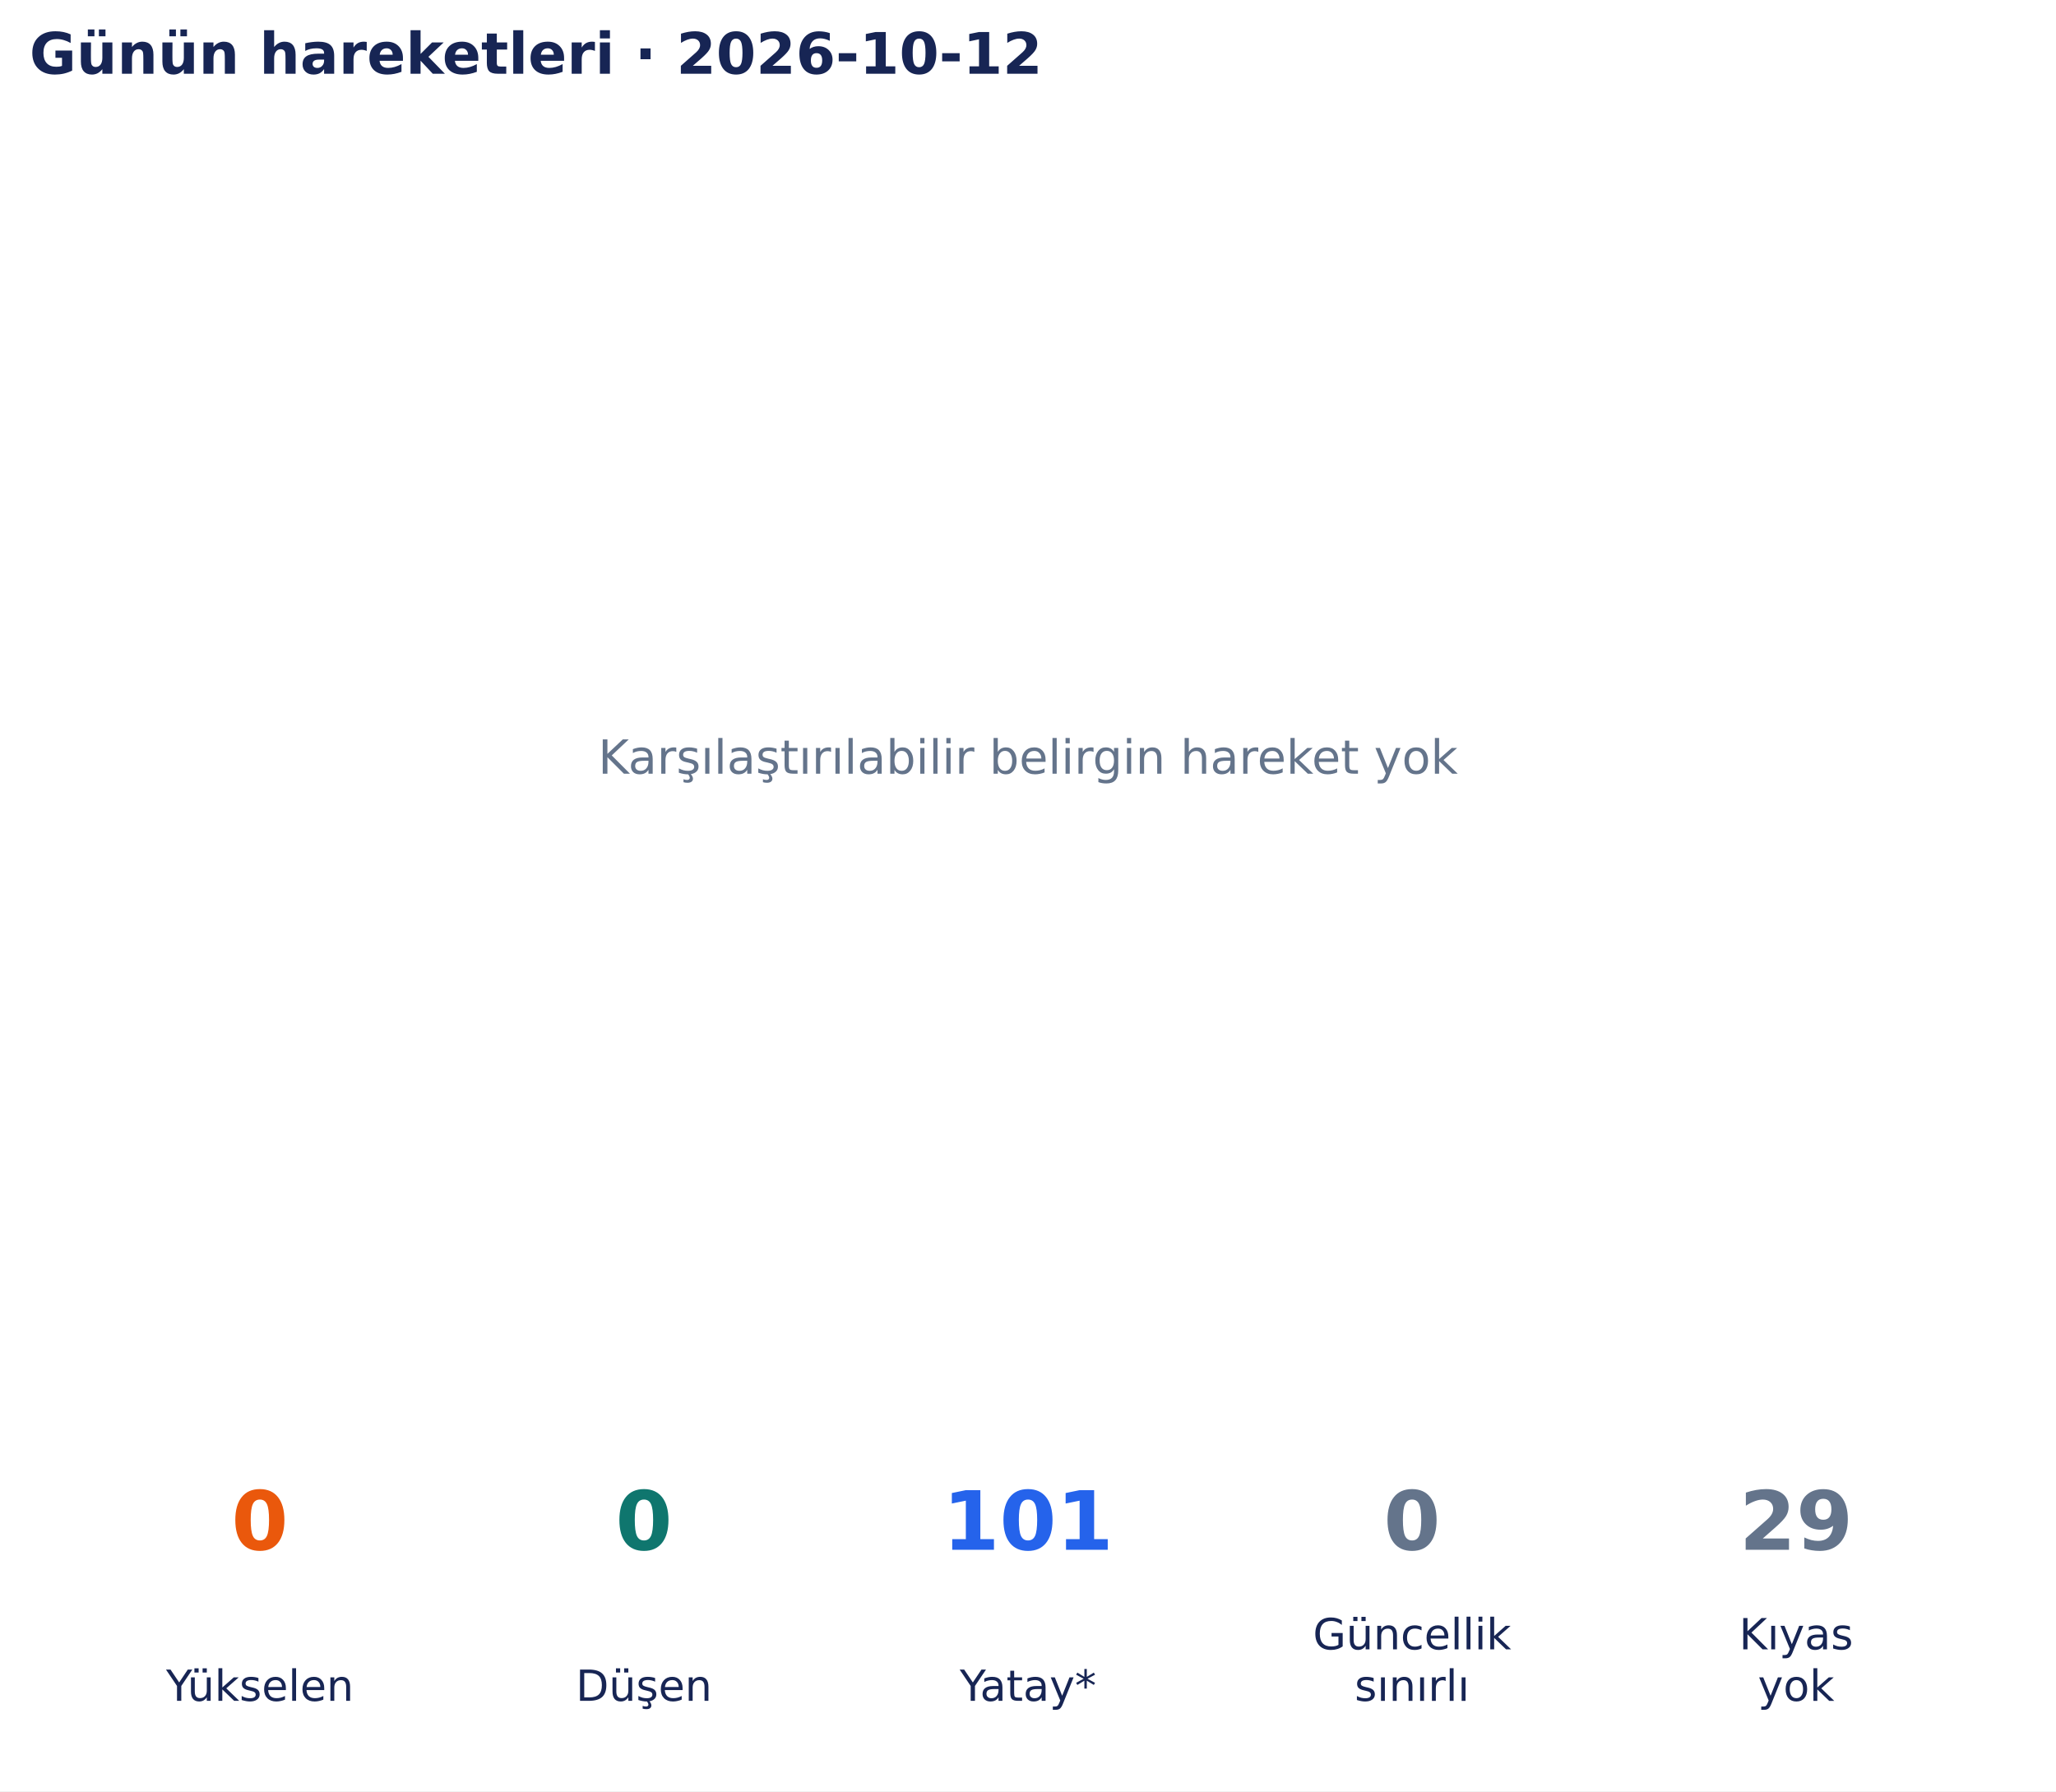
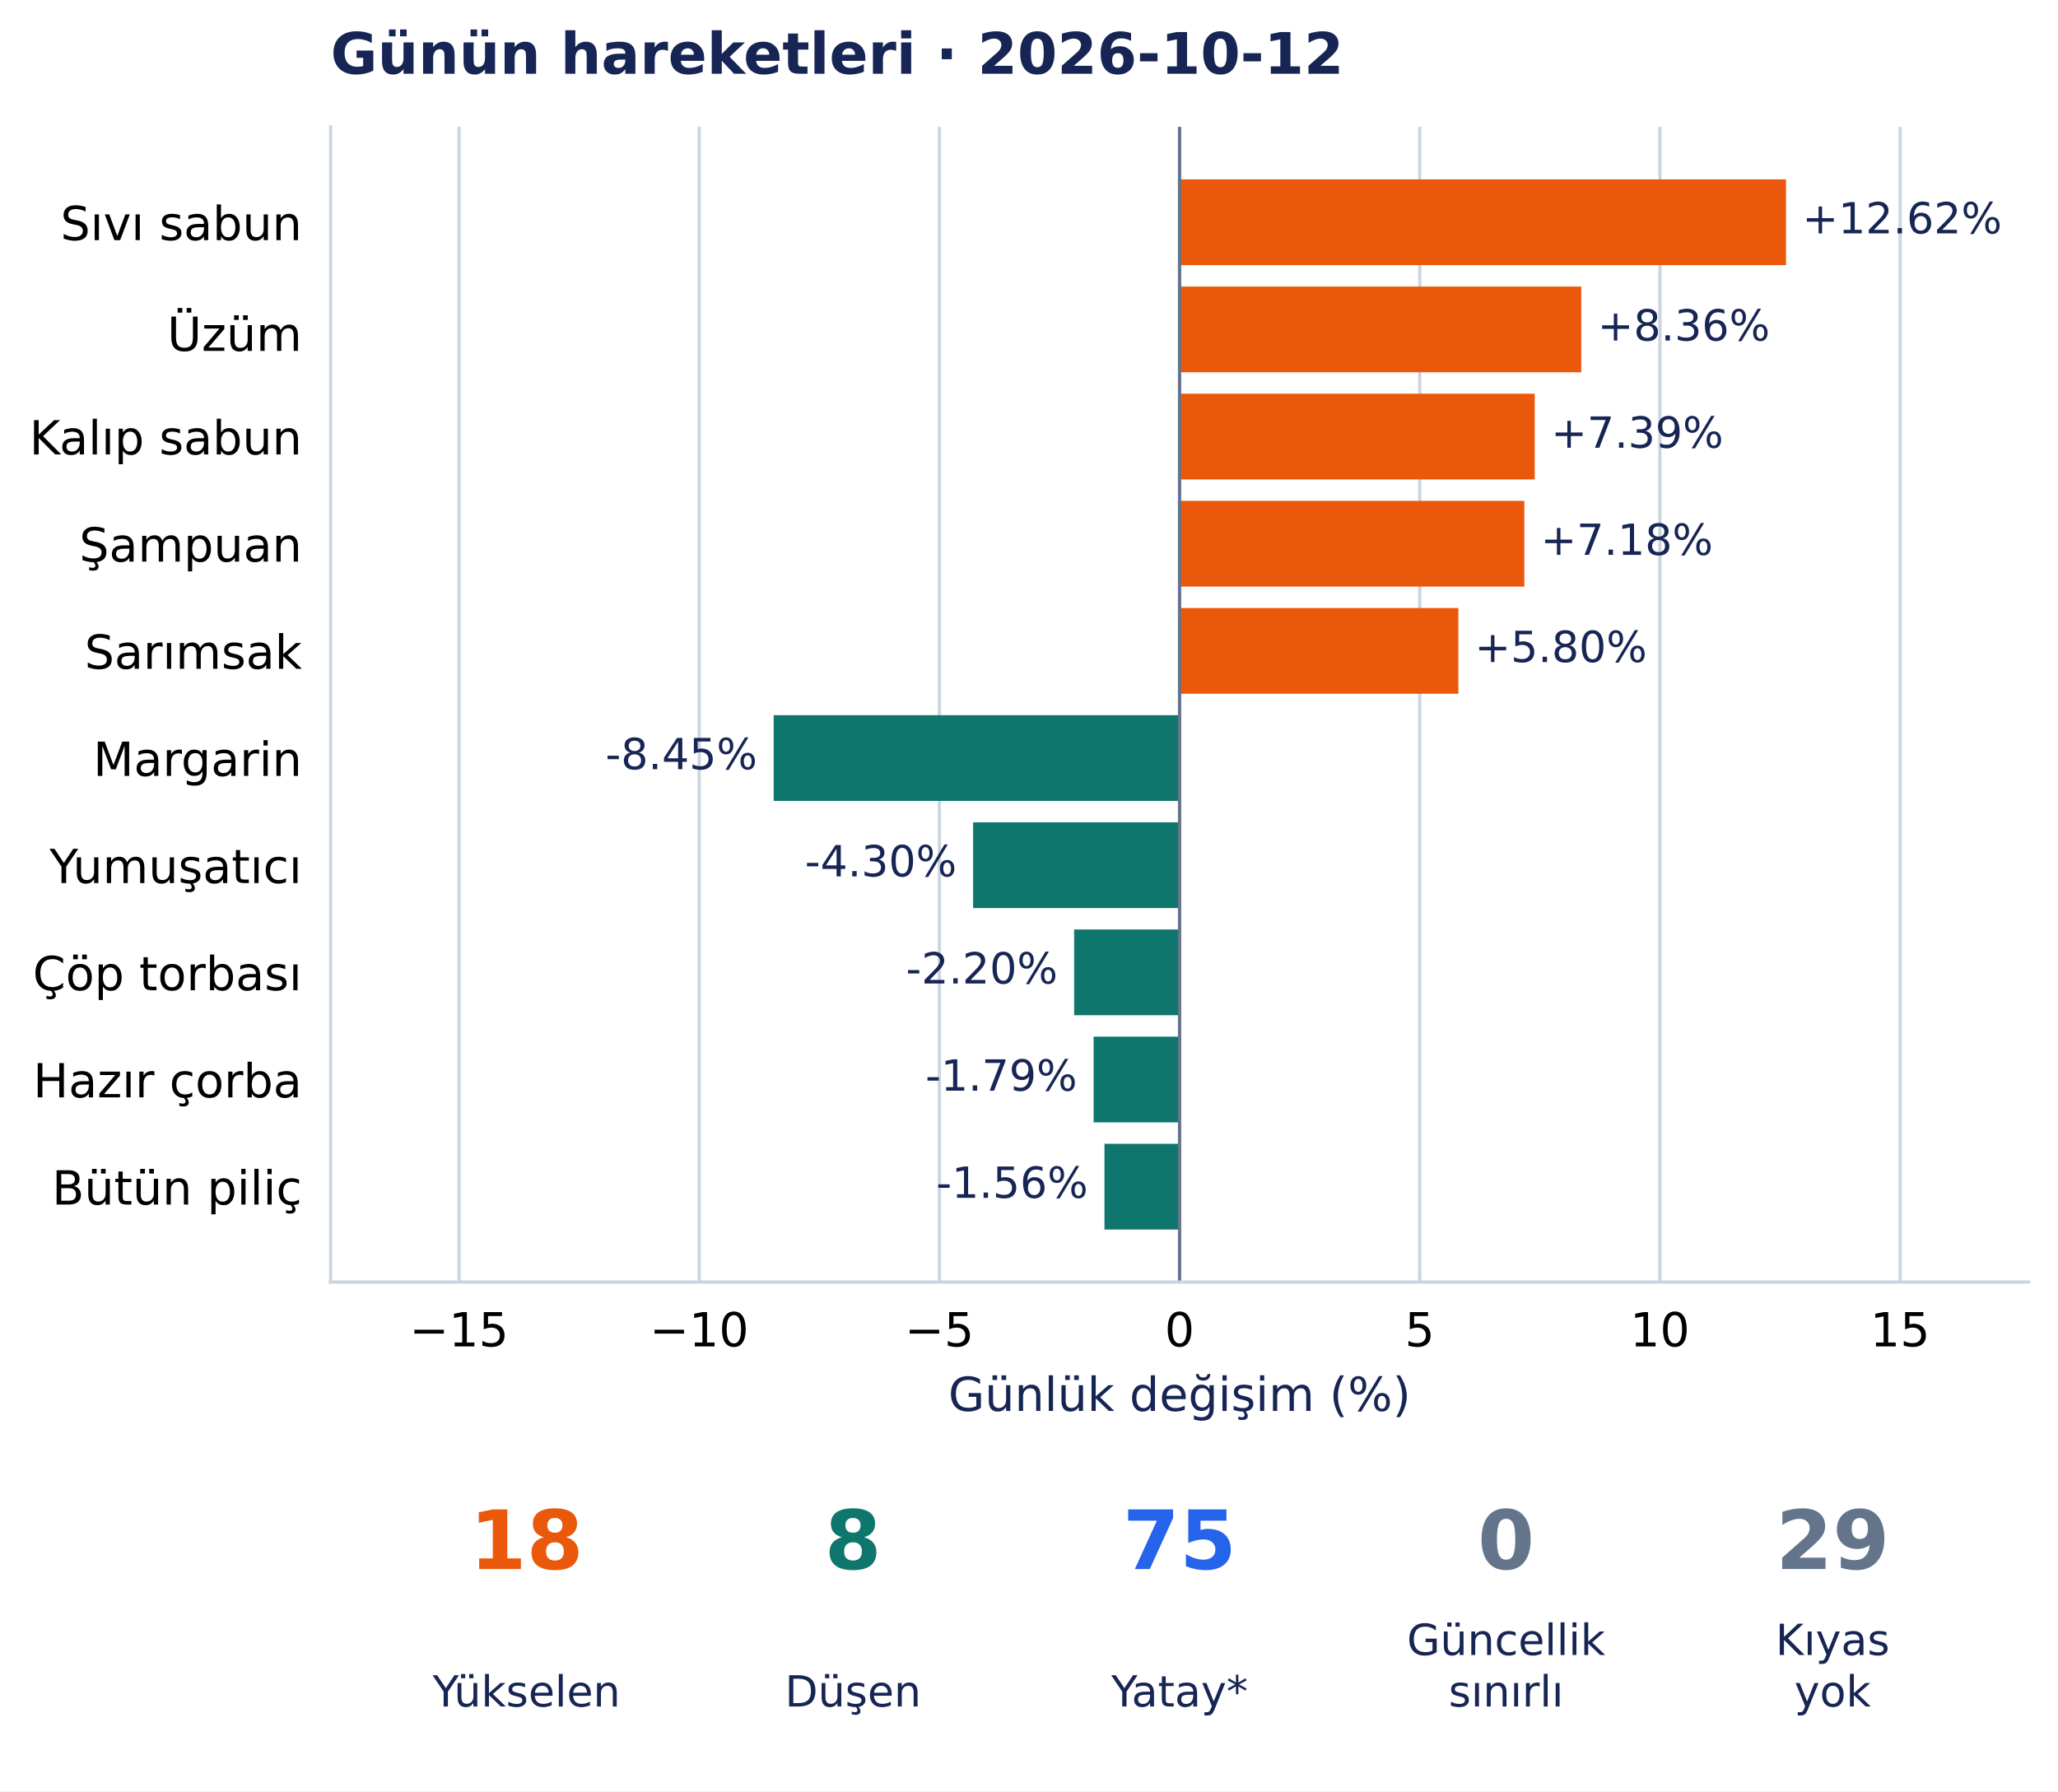
- <svg xmlns="http://www.w3.org/2000/svg" width="502.9pt" height="438.135pt" viewBox="0 0 502.9 438.135" version="1.1">
+ <svg xmlns="http://www.w3.org/2000/svg" width="503.308pt" height="438.135pt" viewBox="0 0 503.308 438.135" version="1.1">
  <defs>
    <style type="text/css">*{stroke-linejoin: round; stroke-linecap: butt}</style>
  </defs>
  <g id="figure_1">
    <g id="patch_1">
-       <path d="M 0 438.135 L 502.9 438.135 L 502.9 0 L 0 0 z " style="fill: #ffffff" />
+       <path d="M 0 438.135 L 503.308 438.135 L 503.308 0 L 0 0 z " style="fill: #ffffff" />
    </g>
    <g id="axes_1">
-       <g id="text_1">
-         <text style="font-size: 11.5px; font-family: 'DejaVu Sans', 'Bitstream Vera Sans', 'Computer Modern Sans Serif', 'Lucida Grande', 'Verdana', 'Geneva', 'Lucid', 'Arial', 'Helvetica', 'Avant Garde', sans-serif; text-anchor: middle; fill: #64748b" x="251.45" y="189.244" transform="rotate(-0 251.45 189.2442)">Karşılaştırılabilir belirgin hareket yok</text>
-       </g>
-       <g id="text_2">
-         <text style="font-weight: 700; font-size: 14px; font-family: 'DejaVu Sans', 'Bitstream Vera Sans', 'Computer Modern Sans Serif', 'Lucida Grande', 'Verdana', 'Geneva', 'Lucid', 'Arial', 'Helvetica', 'Avant Garde', sans-serif; text-anchor: start; fill: #172554" x="7.2" y="18.035" transform="rotate(-0 7.2 18.03469)">Günün hareketleri · 2026-10-12</text>
+       <g id="patch_2">
+         <path d="M 80.848 313.557 L 496.108 313.557 L 496.108 31.035 L 80.848 31.035 z " style="fill: #ffffff" />
+       </g>
+       <g id="matplotlib.axis_1">
+         <g id="xtick_1">
+           <g id="line2d_1">
+             <path d="M 112.264 313.557 L 112.264 31.035 " clip-path="url(#p1f4c4ccd5a)" style="fill: none; stroke: #cbd5e1; stroke-width: 0.8; stroke-linecap: square" />
+           </g>
+           <g id="line2d_2" />
+           <g id="text_1">
+             <text style="font-size: 11.5px; font-family: 'DejaVu Sans', 'Bitstream Vera Sans', 'Computer Modern Sans Serif', 'Lucida Grande', 'Verdana', 'Geneva', 'Lucid', 'Arial', 'Helvetica', 'Avant Garde', sans-serif; text-anchor: middle" x="112.264" y="329.294" transform="rotate(-0 112.2639 329.294)">−15</text>
+           </g>
+         </g>
+         <g id="xtick_2">
+           <g id="line2d_3">
+             <path d="M 171.002 313.557 L 171.002 31.035 " clip-path="url(#p1f4c4ccd5a)" style="fill: none; stroke: #cbd5e1; stroke-width: 0.8; stroke-linecap: square" />
+           </g>
+           <g id="line2d_4" />
+           <g id="text_2">
+             <text style="font-size: 11.5px; font-family: 'DejaVu Sans', 'Bitstream Vera Sans', 'Computer Modern Sans Serif', 'Lucida Grande', 'Verdana', 'Geneva', 'Lucid', 'Arial', 'Helvetica', 'Avant Garde', sans-serif; text-anchor: middle" x="171.002" y="329.294" transform="rotate(-0 171.0019 329.294)">−10</text>
+           </g>
+         </g>
+         <g id="xtick_3">
+           <g id="line2d_5">
+             <path d="M 229.74 313.557 L 229.74 31.035 " clip-path="url(#p1f4c4ccd5a)" style="fill: none; stroke: #cbd5e1; stroke-width: 0.8; stroke-linecap: square" />
+           </g>
+           <g id="line2d_6" />
+           <g id="text_3">
+             <text style="font-size: 11.5px; font-family: 'DejaVu Sans', 'Bitstream Vera Sans', 'Computer Modern Sans Serif', 'Lucida Grande', 'Verdana', 'Geneva', 'Lucid', 'Arial', 'Helvetica', 'Avant Garde', sans-serif; text-anchor: middle" x="229.74" y="329.294" transform="rotate(-0 229.7399 329.294)">−5</text>
+           </g>
+         </g>
+         <g id="xtick_4">
+           <g id="line2d_7">
+             <path d="M 288.478 313.557 L 288.478 31.035 " clip-path="url(#p1f4c4ccd5a)" style="fill: none; stroke: #cbd5e1; stroke-width: 0.8; stroke-linecap: square" />
+           </g>
+           <g id="line2d_8" />
+           <g id="text_4">
+             <text style="font-size: 11.5px; font-family: 'DejaVu Sans', 'Bitstream Vera Sans', 'Computer Modern Sans Serif', 'Lucida Grande', 'Verdana', 'Geneva', 'Lucid', 'Arial', 'Helvetica', 'Avant Garde', sans-serif; text-anchor: middle" x="288.478" y="329.294" transform="rotate(-0 288.4779 329.294)">0</text>
+           </g>
+         </g>
+         <g id="xtick_5">
+           <g id="line2d_9">
+             <path d="M 347.216 313.557 L 347.216 31.035 " clip-path="url(#p1f4c4ccd5a)" style="fill: none; stroke: #cbd5e1; stroke-width: 0.8; stroke-linecap: square" />
+           </g>
+           <g id="line2d_10" />
+           <g id="text_5">
+             <text style="font-size: 11.5px; font-family: 'DejaVu Sans', 'Bitstream Vera Sans', 'Computer Modern Sans Serif', 'Lucida Grande', 'Verdana', 'Geneva', 'Lucid', 'Arial', 'Helvetica', 'Avant Garde', sans-serif; text-anchor: middle" x="347.216" y="329.294" transform="rotate(-0 347.2159 329.294)">5</text>
+           </g>
+         </g>
+         <g id="xtick_6">
+           <g id="line2d_11">
+             <path d="M 405.954 313.557 L 405.954 31.035 " clip-path="url(#p1f4c4ccd5a)" style="fill: none; stroke: #cbd5e1; stroke-width: 0.8; stroke-linecap: square" />
+           </g>
+           <g id="line2d_12" />
+           <g id="text_6">
+             <text style="font-size: 11.5px; font-family: 'DejaVu Sans', 'Bitstream Vera Sans', 'Computer Modern Sans Serif', 'Lucida Grande', 'Verdana', 'Geneva', 'Lucid', 'Arial', 'Helvetica', 'Avant Garde', sans-serif; text-anchor: middle" x="405.954" y="329.294" transform="rotate(-0 405.9539 329.294)">10</text>
+           </g>
+         </g>
+         <g id="xtick_7">
+           <g id="line2d_13">
+             <path d="M 464.692 313.557 L 464.692 31.035 " clip-path="url(#p1f4c4ccd5a)" style="fill: none; stroke: #cbd5e1; stroke-width: 0.8; stroke-linecap: square" />
+           </g>
+           <g id="line2d_14" />
+           <g id="text_7">
+             <text style="font-size: 11.5px; font-family: 'DejaVu Sans', 'Bitstream Vera Sans', 'Computer Modern Sans Serif', 'Lucida Grande', 'Verdana', 'Geneva', 'Lucid', 'Arial', 'Helvetica', 'Avant Garde', sans-serif; text-anchor: middle" x="464.692" y="329.294" transform="rotate(-0 464.6919 329.294)">15</text>
+           </g>
+         </g>
+         <g id="text_8">
+           <text style="font-size: 11.5px; font-family: 'DejaVu Sans', 'Bitstream Vera Sans', 'Computer Modern Sans Serif', 'Lucida Grande', 'Verdana', 'Geneva', 'Lucid', 'Arial', 'Helvetica', 'Avant Garde', sans-serif; text-anchor: middle; fill: #172554" x="288.478" y="345.086" transform="rotate(-0 288.4779 345.086)">Günlük değişim (%)</text>
+         </g>
+       </g>
+       <g id="matplotlib.axis_2">
+         <g id="ytick_1">
+           <g id="line2d_15" />
+           <g id="text_9">
+             <text style="font-size: 11.5px; font-family: 'DejaVu Sans', 'Bitstream Vera Sans', 'Computer Modern Sans Serif', 'Lucida Grande', 'Verdana', 'Geneva', 'Lucid', 'Arial', 'Helvetica', 'Avant Garde', sans-serif; text-anchor: end" x="73.848" y="58.729" transform="rotate(-0 73.84789 58.72889)">Sıvı sabun</text>
+           </g>
+         </g>
+         <g id="ytick_2">
+           <g id="line2d_16" />
+           <g id="text_10">
+             <text style="font-size: 11.5px; font-family: 'DejaVu Sans', 'Bitstream Vera Sans', 'Computer Modern Sans Serif', 'Lucida Grande', 'Verdana', 'Geneva', 'Lucid', 'Arial', 'Helvetica', 'Avant Garde', sans-serif; text-anchor: end" x="73.848" y="85.818" transform="rotate(-0 73.84789 85.81824)">Üzüm</text>
+           </g>
+         </g>
+         <g id="ytick_3">
+           <g id="line2d_17" />
+           <g id="text_11">
+             <text style="font-size: 11.5px; font-family: 'DejaVu Sans', 'Bitstream Vera Sans', 'Computer Modern Sans Serif', 'Lucida Grande', 'Verdana', 'Geneva', 'Lucid', 'Arial', 'Helvetica', 'Avant Garde', sans-serif; text-anchor: end" x="73.848" y="111.145" transform="rotate(-0 73.84789 111.1449)">Kalıp sabun</text>
+           </g>
+         </g>
+         <g id="ytick_4">
+           <g id="line2d_18" />
+           <g id="text_12">
+             <text style="font-size: 11.5px; font-family: 'DejaVu Sans', 'Bitstream Vera Sans', 'Computer Modern Sans Serif', 'Lucida Grande', 'Verdana', 'Geneva', 'Lucid', 'Arial', 'Helvetica', 'Avant Garde', sans-serif; text-anchor: end" x="73.848" y="137.352" transform="rotate(-0 73.84789 137.3524)">Şampuan</text>
+           </g>
+         </g>
+         <g id="ytick_5">
+           <g id="line2d_19" />
+           <g id="text_13">
+             <text style="font-size: 11.5px; font-family: 'DejaVu Sans', 'Bitstream Vera Sans', 'Computer Modern Sans Serif', 'Lucida Grande', 'Verdana', 'Geneva', 'Lucid', 'Arial', 'Helvetica', 'Avant Garde', sans-serif; text-anchor: end" x="73.848" y="163.561" transform="rotate(-0 73.84789 163.5608)">Sarımsak</text>
+           </g>
+         </g>
+         <g id="ytick_6">
+           <g id="line2d_20" />
+           <g id="text_14">
+             <text style="font-size: 11.5px; font-family: 'DejaVu Sans', 'Bitstream Vera Sans', 'Computer Modern Sans Serif', 'Lucida Grande', 'Verdana', 'Geneva', 'Lucid', 'Arial', 'Helvetica', 'Avant Garde', sans-serif; text-anchor: end" x="73.848" y="189.769" transform="rotate(-0 73.84789 189.7688)">Margarin</text>
+           </g>
+         </g>
+         <g id="ytick_7">
+           <g id="line2d_21" />
+           <g id="text_15">
+             <text style="font-size: 11.5px; font-family: 'DejaVu Sans', 'Bitstream Vera Sans', 'Computer Modern Sans Serif', 'Lucida Grande', 'Verdana', 'Geneva', 'Lucid', 'Arial', 'Helvetica', 'Avant Garde', sans-serif; text-anchor: end" x="73.848" y="215.976" transform="rotate(-0 73.84789 215.9763)">Yumuşatıcı</text>
+           </g>
+         </g>
+         <g id="ytick_8">
+           <g id="line2d_22" />
+           <g id="text_16">
+             <text style="font-size: 11.5px; font-family: 'DejaVu Sans', 'Bitstream Vera Sans', 'Computer Modern Sans Serif', 'Lucida Grande', 'Verdana', 'Geneva', 'Lucid', 'Arial', 'Helvetica', 'Avant Garde', sans-serif; text-anchor: end" x="73.848" y="242.185" transform="rotate(-0 73.84789 242.1847)">Çöp torbası</text>
+           </g>
+         </g>
+         <g id="ytick_9">
+           <g id="line2d_23" />
+           <g id="text_17">
+             <text style="font-size: 11.5px; font-family: 'DejaVu Sans', 'Bitstream Vera Sans', 'Computer Modern Sans Serif', 'Lucida Grande', 'Verdana', 'Geneva', 'Lucid', 'Arial', 'Helvetica', 'Avant Garde', sans-serif; text-anchor: end" x="73.848" y="268.393" transform="rotate(-0 73.84789 268.3927)">Hazır çorba</text>
+           </g>
+         </g>
+         <g id="ytick_10">
+           <g id="line2d_24" />
+           <g id="text_18">
+             <text style="font-size: 11.5px; font-family: 'DejaVu Sans', 'Bitstream Vera Sans', 'Computer Modern Sans Serif', 'Lucida Grande', 'Verdana', 'Geneva', 'Lucid', 'Arial', 'Helvetica', 'Avant Garde', sans-serif; text-anchor: end" x="73.848" y="294.601" transform="rotate(-0 73.84789 294.6007)">Bütün piliç</text>
+           </g>
+         </g>
+       </g>
+       <g id="patch_3">
+         <path d="M 288.478 43.877 L 436.785 43.877 L 436.785 64.843 L 288.478 64.843 z " clip-path="url(#p1f4c4ccd5a)" style="fill: #ea580c" />
+       </g>
+       <g id="patch_4">
+         <path d="M 288.478 70.085 L 386.712 70.085 L 386.712 91.051 L 288.478 91.051 z " clip-path="url(#p1f4c4ccd5a)" style="fill: #ea580c" />
+       </g>
+       <g id="patch_5">
+         <path d="M 288.478 96.293 L 375.34 96.293 L 375.34 117.259 L 288.478 117.259 z " clip-path="url(#p1f4c4ccd5a)" style="fill: #ea580c" />
+       </g>
+       <g id="patch_6">
+         <path d="M 288.478 122.501 L 372.794 122.501 L 372.794 143.467 L 288.478 143.467 z " clip-path="url(#p1f4c4ccd5a)" style="fill: #ea580c" />
+       </g>
+       <g id="patch_7">
+         <path d="M 288.478 148.709 L 356.661 148.709 L 356.661 169.675 L 288.478 169.675 z " clip-path="url(#p1f4c4ccd5a)" style="fill: #ea580c" />
+       </g>
+       <g id="patch_8">
+         <path d="M 288.478 174.916 L 189.209 174.916 L 189.209 195.883 L 288.478 195.883 z " clip-path="url(#p1f4c4ccd5a)" style="fill: #0f766e" />
+       </g>
+       <g id="patch_9">
+         <path d="M 288.478 201.124 L 237.982 201.124 L 237.982 222.091 L 288.478 222.091 z " clip-path="url(#p1f4c4ccd5a)" style="fill: #0f766e" />
+       </g>
+       <g id="patch_10">
+         <path d="M 288.478 227.332 L 262.689 227.332 L 262.689 248.299 L 288.478 248.299 z " clip-path="url(#p1f4c4ccd5a)" style="fill: #0f766e" />
+       </g>
+       <g id="patch_11">
+         <path d="M 288.478 253.54 L 267.45 253.54 L 267.45 274.507 L 288.478 274.507 z " clip-path="url(#p1f4c4ccd5a)" style="fill: #0f766e" />
+       </g>
+       <g id="patch_12">
+         <path d="M 288.478 279.748 L 270.109 279.748 L 270.109 300.715 L 288.478 300.715 z " clip-path="url(#p1f4c4ccd5a)" style="fill: #0f766e" />
+       </g>
+       <g id="line2d_25">
+         <path d="M 288.478 313.557 L 288.478 31.035 " clip-path="url(#p1f4c4ccd5a)" style="fill: none; stroke: #64748b; stroke-width: 0.8; stroke-linecap: square" />
+       </g>
+       <g id="patch_13">
+         <path d="M 80.848 313.557 L 80.848 31.035 " style="fill: none; stroke: #cbd5e1; stroke-width: 0.8; stroke-linejoin: miter; stroke-linecap: square" />
+       </g>
+       <g id="patch_14">
+         <path d="M 80.848 313.557 L 496.108 313.557 " style="fill: none; stroke: #cbd5e1; stroke-width: 0.8; stroke-linejoin: miter; stroke-linecap: square" />
+       </g>
+       <g id="text_19">
+         <text style="font-size: 10.5px; font-family: 'DejaVu Sans', 'Bitstream Vera Sans', 'Computer Modern Sans Serif', 'Lucida Grande', 'Verdana', 'Geneva', 'Lucid', 'Arial', 'Helvetica', 'Avant Garde', sans-serif; text-anchor: start; fill: #172554" x="440.785" y="57.087" transform="rotate(-0 440.785 57.08733)">+12.62%</text>
+       </g>
+       <g id="text_20">
+         <text style="font-size: 10.5px; font-family: 'DejaVu Sans', 'Bitstream Vera Sans', 'Computer Modern Sans Serif', 'Lucida Grande', 'Verdana', 'Geneva', 'Lucid', 'Arial', 'Helvetica', 'Avant Garde', sans-serif; text-anchor: start; fill: #172554" x="390.712" y="83.295" transform="rotate(-0 390.7123 83.29531)">+8.36%</text>
+       </g>
+       <g id="text_21">
+         <text style="font-size: 10.5px; font-family: 'DejaVu Sans', 'Bitstream Vera Sans', 'Computer Modern Sans Serif', 'Lucida Grande', 'Verdana', 'Geneva', 'Lucid', 'Arial', 'Helvetica', 'Avant Garde', sans-serif; text-anchor: start; fill: #172554" x="379.34" y="109.503" transform="rotate(-0 379.3402 109.5033)">+7.39%</text>
+       </g>
+       <g id="text_22">
+         <text style="font-size: 10.5px; font-family: 'DejaVu Sans', 'Bitstream Vera Sans', 'Computer Modern Sans Serif', 'Lucida Grande', 'Verdana', 'Geneva', 'Lucid', 'Arial', 'Helvetica', 'Avant Garde', sans-serif; text-anchor: start; fill: #172554" x="376.794" y="135.711" transform="rotate(-0 376.7941 135.7113)">+7.18%</text>
+       </g>
+       <g id="text_23">
+         <text style="font-size: 10.5px; font-family: 'DejaVu Sans', 'Bitstream Vera Sans', 'Computer Modern Sans Serif', 'Lucida Grande', 'Verdana', 'Geneva', 'Lucid', 'Arial', 'Helvetica', 'Avant Garde', sans-serif; text-anchor: start; fill: #172554" x="360.661" y="161.919" transform="rotate(-0 360.6613 161.9192)">+5.80%</text>
+       </g>
+       <g id="text_24">
+         <text style="font-size: 10.5px; font-family: 'DejaVu Sans', 'Bitstream Vera Sans', 'Computer Modern Sans Serif', 'Lucida Grande', 'Verdana', 'Geneva', 'Lucid', 'Arial', 'Helvetica', 'Avant Garde', sans-serif; text-anchor: end; fill: #172554" x="185.209" y="188.127" transform="rotate(-0 185.2091 188.1272)">-8.45%</text>
+       </g>
+       <g id="text_25">
+         <text style="font-size: 10.5px; font-family: 'DejaVu Sans', 'Bitstream Vera Sans', 'Computer Modern Sans Serif', 'Lucida Grande', 'Verdana', 'Geneva', 'Lucid', 'Arial', 'Helvetica', 'Avant Garde', sans-serif; text-anchor: end; fill: #172554" x="233.982" y="214.335" transform="rotate(-0 233.9824 214.3352)">-4.30%</text>
+       </g>
+       <g id="text_26">
+         <text style="font-size: 10.5px; font-family: 'DejaVu Sans', 'Bitstream Vera Sans', 'Computer Modern Sans Serif', 'Lucida Grande', 'Verdana', 'Geneva', 'Lucid', 'Arial', 'Helvetica', 'Avant Garde', sans-serif; text-anchor: end; fill: #172554" x="258.689" y="240.543" transform="rotate(-0 258.6888 240.5432)">-2.20%</text>
+       </g>
+       <g id="text_27">
+         <text style="font-size: 10.5px; font-family: 'DejaVu Sans', 'Bitstream Vera Sans', 'Computer Modern Sans Serif', 'Lucida Grande', 'Verdana', 'Geneva', 'Lucid', 'Arial', 'Helvetica', 'Avant Garde', sans-serif; text-anchor: end; fill: #172554" x="263.45" y="266.751" transform="rotate(-0 263.4502 266.7512)">-1.79%</text>
+       </g>
+       <g id="text_28">
+         <text style="font-size: 10.5px; font-family: 'DejaVu Sans', 'Bitstream Vera Sans', 'Computer Modern Sans Serif', 'Lucida Grande', 'Verdana', 'Geneva', 'Lucid', 'Arial', 'Helvetica', 'Avant Garde', sans-serif; text-anchor: end; fill: #172554" x="266.109" y="292.959" transform="rotate(-0 266.1092 292.9591)">-1.56%</text>
+       </g>
+       <g id="text_29">
+         <text style="font-weight: 700; font-size: 14px; font-family: 'DejaVu Sans', 'Bitstream Vera Sans', 'Computer Modern Sans Serif', 'Lucida Grande', 'Verdana', 'Geneva', 'Lucid', 'Arial', 'Helvetica', 'Avant Garde', sans-serif; text-anchor: start; fill: #172554" x="80.848" y="18.035" transform="rotate(-0 80.84789 18.03469)">Günün hareketleri · 2026-10-12</text>
      </g>
    </g>
    <g id="axes_2">
-       <g id="text_3">
-         <text style="font-weight: 700; font-size: 20px; font-family: 'DejaVu Sans', 'Bitstream Vera Sans', 'Computer Modern Sans Serif', 'Lucida Grande', 'Verdana', 'Geneva', 'Lucid', 'Arial', 'Helvetica', 'Avant Garde', sans-serif; text-anchor: middle; fill: #ea580c" x="63.565" y="379.078" transform="rotate(-0 63.56538 379.0782)">0</text>
-       </g>
-       <g id="text_4">
-         <text style="font-size: 10.5px; font-family: 'DejaVu Sans', 'Bitstream Vera Sans', 'Computer Modern Sans Serif', 'Lucida Grande', 'Verdana', 'Geneva', 'Lucid', 'Arial', 'Helvetica', 'Avant Garde', sans-serif; text-anchor: middle; fill: #172554" x="63.565" y="416.033" transform="rotate(-0 63.56538 416.0334)">Yükselen</text>
-       </g>
-       <g id="text_5">
-         <text style="font-weight: 700; font-size: 20px; font-family: 'DejaVu Sans', 'Bitstream Vera Sans', 'Computer Modern Sans Serif', 'Lucida Grande', 'Verdana', 'Geneva', 'Lucid', 'Arial', 'Helvetica', 'Avant Garde', sans-serif; text-anchor: middle; fill: #0f766e" x="157.508" y="379.078" transform="rotate(-0 157.5077 379.0782)">0</text>
-       </g>
-       <g id="text_6">
-         <text style="font-size: 10.5px; font-family: 'DejaVu Sans', 'Bitstream Vera Sans', 'Computer Modern Sans Serif', 'Lucida Grande', 'Verdana', 'Geneva', 'Lucid', 'Arial', 'Helvetica', 'Avant Garde', sans-serif; text-anchor: middle; fill: #172554" x="157.508" y="416.033" transform="rotate(-0 157.5077 416.0334)">Düşen</text>
-       </g>
-       <g id="text_7">
-         <text style="font-weight: 700; font-size: 20px; font-family: 'DejaVu Sans', 'Bitstream Vera Sans', 'Computer Modern Sans Serif', 'Lucida Grande', 'Verdana', 'Geneva', 'Lucid', 'Arial', 'Helvetica', 'Avant Garde', sans-serif; text-anchor: middle; fill: #2563eb" x="251.45" y="379.078" transform="rotate(-0 251.45 379.0782)">101</text>
-       </g>
-       <g id="text_8">
-         <text style="font-size: 10.5px; font-family: 'DejaVu Sans', 'Bitstream Vera Sans', 'Computer Modern Sans Serif', 'Lucida Grande', 'Verdana', 'Geneva', 'Lucid', 'Arial', 'Helvetica', 'Avant Garde', sans-serif; text-anchor: middle; fill: #172554" x="251.45" y="416.033" transform="rotate(-0 251.45 416.0334)">Yatay*</text>
-       </g>
-       <g id="text_9">
-         <text style="font-weight: 700; font-size: 20px; font-family: 'DejaVu Sans', 'Bitstream Vera Sans', 'Computer Modern Sans Serif', 'Lucida Grande', 'Verdana', 'Geneva', 'Lucid', 'Arial', 'Helvetica', 'Avant Garde', sans-serif; text-anchor: middle; fill: #64748b" x="345.392" y="379.078" transform="rotate(-0 345.3923 379.0782)">0</text>
-       </g>
-       <g id="text_10">
-         <text style="font-size: 10.5px; font-family: 'DejaVu Sans', 'Bitstream Vera Sans', 'Computer Modern Sans Serif', 'Lucida Grande', 'Verdana', 'Geneva', 'Lucid', 'Arial', 'Helvetica', 'Avant Garde', sans-serif; fill: #172554" transform="translate(321.1373 403.4305)">Güncellik</text>
-         <text style="font-size: 10.5px; font-family: 'DejaVu Sans', 'Bitstream Vera Sans', 'Computer Modern Sans Serif', 'Lucida Grande', 'Verdana', 'Geneva', 'Lucid', 'Arial', 'Helvetica', 'Avant Garde', sans-serif; fill: #172554" transform="translate(331.3379 416.0334)">sınırlı</text>
-       </g>
-       <g id="text_11">
-         <text style="font-weight: 700; font-size: 20px; font-family: 'DejaVu Sans', 'Bitstream Vera Sans', 'Computer Modern Sans Serif', 'Lucida Grande', 'Verdana', 'Geneva', 'Lucid', 'Arial', 'Helvetica', 'Avant Garde', sans-serif; text-anchor: middle; fill: #64748b" x="439.335" y="379.078" transform="rotate(-0 439.3346 379.0782)">29</text>
-       </g>
-       <g id="text_12">
-         <text style="font-size: 10.5px; font-family: 'DejaVu Sans', 'Bitstream Vera Sans', 'Computer Modern Sans Serif', 'Lucida Grande', 'Verdana', 'Geneva', 'Lucid', 'Arial', 'Helvetica', 'Avant Garde', sans-serif; fill: #172554" transform="translate(425.3737 403.4305)">Kıyas</text>
-         <text style="font-size: 10.5px; font-family: 'DejaVu Sans', 'Bitstream Vera Sans', 'Computer Modern Sans Serif', 'Lucida Grande', 'Verdana', 'Geneva', 'Lucid', 'Arial', 'Helvetica', 'Avant Garde', sans-serif; fill: #172554" transform="translate(429.9749 416.0334)">yok</text>
+       <g id="text_30">
+         <text style="font-weight: 700; font-size: 20px; font-family: 'DejaVu Sans', 'Bitstream Vera Sans', 'Computer Modern Sans Serif', 'Lucida Grande', 'Verdana', 'Geneva', 'Lucid', 'Arial', 'Helvetica', 'Avant Garde', sans-serif; text-anchor: middle; fill: #ea580c" x="128.763" y="383.742" transform="rotate(-0 128.7625 383.7422)">18</text>
+       </g>
+       <g id="text_31">
+         <text style="font-size: 10.5px; font-family: 'DejaVu Sans', 'Bitstream Vera Sans', 'Computer Modern Sans Serif', 'Lucida Grande', 'Verdana', 'Geneva', 'Lucid', 'Arial', 'Helvetica', 'Avant Garde', sans-serif; text-anchor: middle; fill: #172554" x="128.763" y="417.374" transform="rotate(-0 128.7625 417.3736)">Yükselen</text>
+       </g>
+       <g id="text_32">
+         <text style="font-weight: 700; font-size: 20px; font-family: 'DejaVu Sans', 'Bitstream Vera Sans', 'Computer Modern Sans Serif', 'Lucida Grande', 'Verdana', 'Geneva', 'Lucid', 'Arial', 'Helvetica', 'Avant Garde', sans-serif; text-anchor: middle; fill: #0f766e" x="208.62" y="383.742" transform="rotate(-0 208.6202 383.7422)">8</text>
+       </g>
+       <g id="text_33">
+         <text style="font-size: 10.5px; font-family: 'DejaVu Sans', 'Bitstream Vera Sans', 'Computer Modern Sans Serif', 'Lucida Grande', 'Verdana', 'Geneva', 'Lucid', 'Arial', 'Helvetica', 'Avant Garde', sans-serif; text-anchor: middle; fill: #172554" x="208.62" y="417.374" transform="rotate(-0 208.6202 417.3736)">Düşen</text>
+       </g>
+       <g id="text_34">
+         <text style="font-weight: 700; font-size: 20px; font-family: 'DejaVu Sans', 'Bitstream Vera Sans', 'Computer Modern Sans Serif', 'Lucida Grande', 'Verdana', 'Geneva', 'Lucid', 'Arial', 'Helvetica', 'Avant Garde', sans-serif; text-anchor: middle; fill: #2563eb" x="288.478" y="383.742" transform="rotate(-0 288.4779 383.7422)">75</text>
+       </g>
+       <g id="text_35">
+         <text style="font-size: 10.5px; font-family: 'DejaVu Sans', 'Bitstream Vera Sans', 'Computer Modern Sans Serif', 'Lucida Grande', 'Verdana', 'Geneva', 'Lucid', 'Arial', 'Helvetica', 'Avant Garde', sans-serif; text-anchor: middle; fill: #172554" x="288.478" y="417.374" transform="rotate(-0 288.4779 417.3736)">Yatay*</text>
+       </g>
+       <g id="text_36">
+         <text style="font-weight: 700; font-size: 20px; font-family: 'DejaVu Sans', 'Bitstream Vera Sans', 'Computer Modern Sans Serif', 'Lucida Grande', 'Verdana', 'Geneva', 'Lucid', 'Arial', 'Helvetica', 'Avant Garde', sans-serif; text-anchor: middle; fill: #64748b" x="368.336" y="383.742" transform="rotate(-0 368.3356 383.7422)">0</text>
+       </g>
+       <g id="text_37">
+         <text style="font-size: 10.5px; font-family: 'DejaVu Sans', 'Bitstream Vera Sans', 'Computer Modern Sans Serif', 'Lucida Grande', 'Verdana', 'Geneva', 'Lucid', 'Arial', 'Helvetica', 'Avant Garde', sans-serif; fill: #172554" transform="translate(344.0806 404.7708)">Güncellik</text>
+         <text style="font-size: 10.5px; font-family: 'DejaVu Sans', 'Bitstream Vera Sans', 'Computer Modern Sans Serif', 'Lucida Grande', 'Verdana', 'Geneva', 'Lucid', 'Arial', 'Helvetica', 'Avant Garde', sans-serif; fill: #172554" transform="translate(354.2812 417.3736)">sınırlı</text>
+       </g>
+       <g id="text_38">
+         <text style="font-weight: 700; font-size: 20px; font-family: 'DejaVu Sans', 'Bitstream Vera Sans', 'Computer Modern Sans Serif', 'Lucida Grande', 'Verdana', 'Geneva', 'Lucid', 'Arial', 'Helvetica', 'Avant Garde', sans-serif; text-anchor: middle; fill: #64748b" x="448.193" y="383.742" transform="rotate(-0 448.1933 383.7422)">29</text>
+       </g>
+       <g id="text_39">
+         <text style="font-size: 10.5px; font-family: 'DejaVu Sans', 'Bitstream Vera Sans', 'Computer Modern Sans Serif', 'Lucida Grande', 'Verdana', 'Geneva', 'Lucid', 'Arial', 'Helvetica', 'Avant Garde', sans-serif; fill: #172554" transform="translate(434.2324 404.7708)">Kıyas</text>
+         <text style="font-size: 10.5px; font-family: 'DejaVu Sans', 'Bitstream Vera Sans', 'Computer Modern Sans Serif', 'Lucida Grande', 'Verdana', 'Geneva', 'Lucid', 'Arial', 'Helvetica', 'Avant Garde', sans-serif; fill: #172554" transform="translate(438.8335 417.3736)">yok</text>
      </g>
    </g>
  </g>
+   <defs>
+     <clipPath id="p1f4c4ccd5a">
+       <rect x="80.848" y="31.035" width="415.26" height="282.522" />
+     </clipPath>
+   </defs>
</svg>
